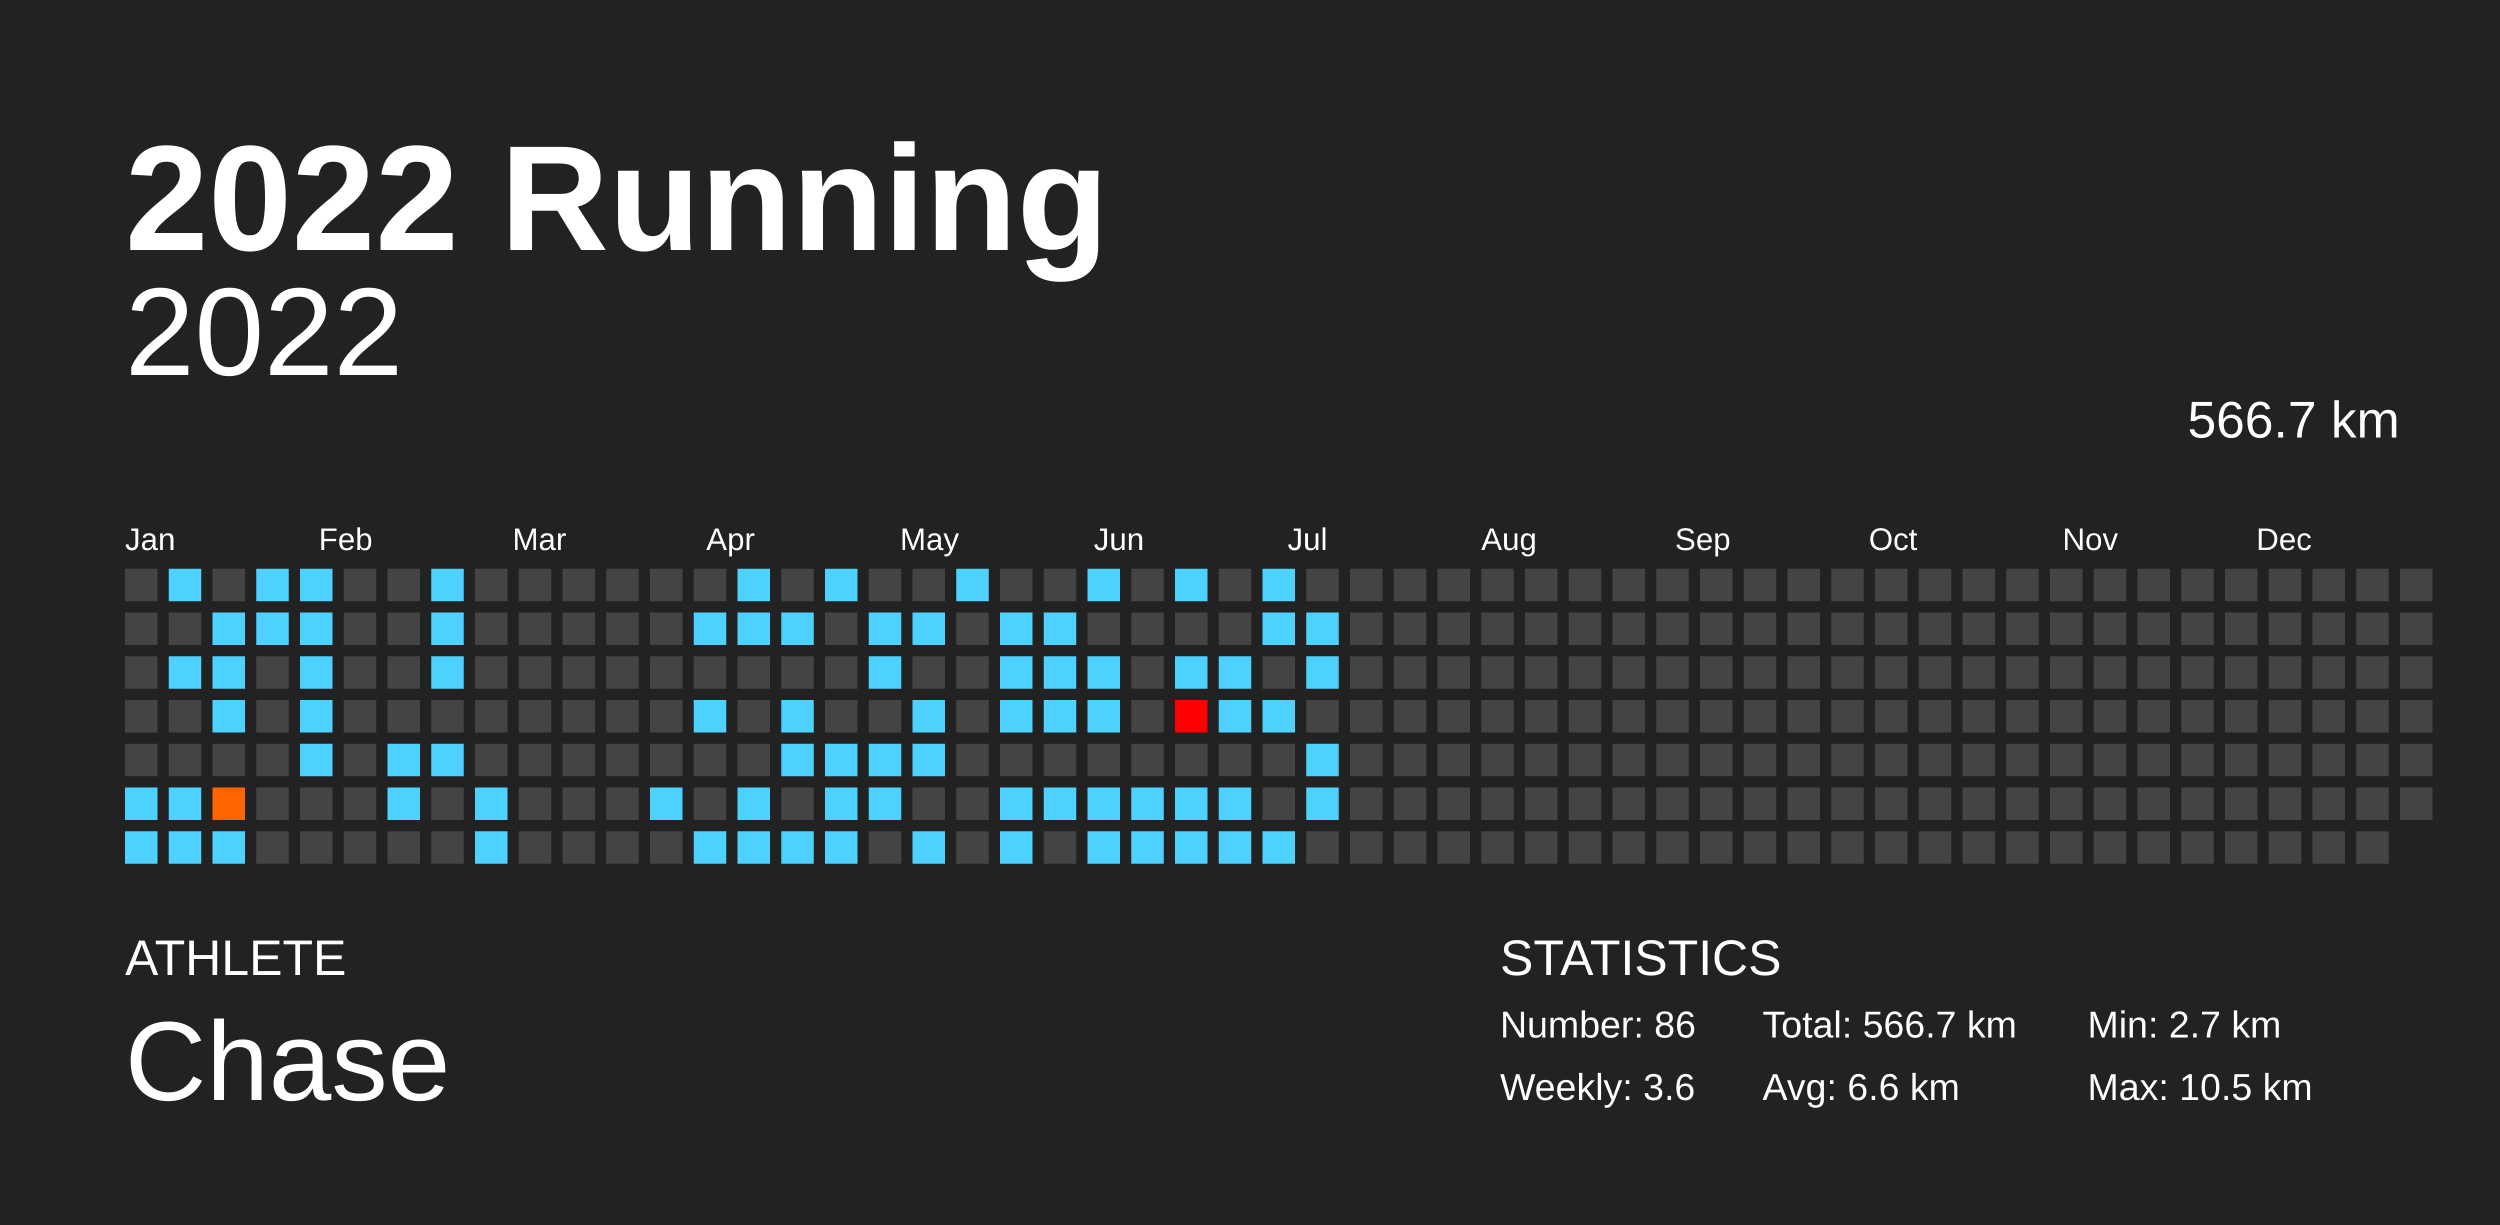
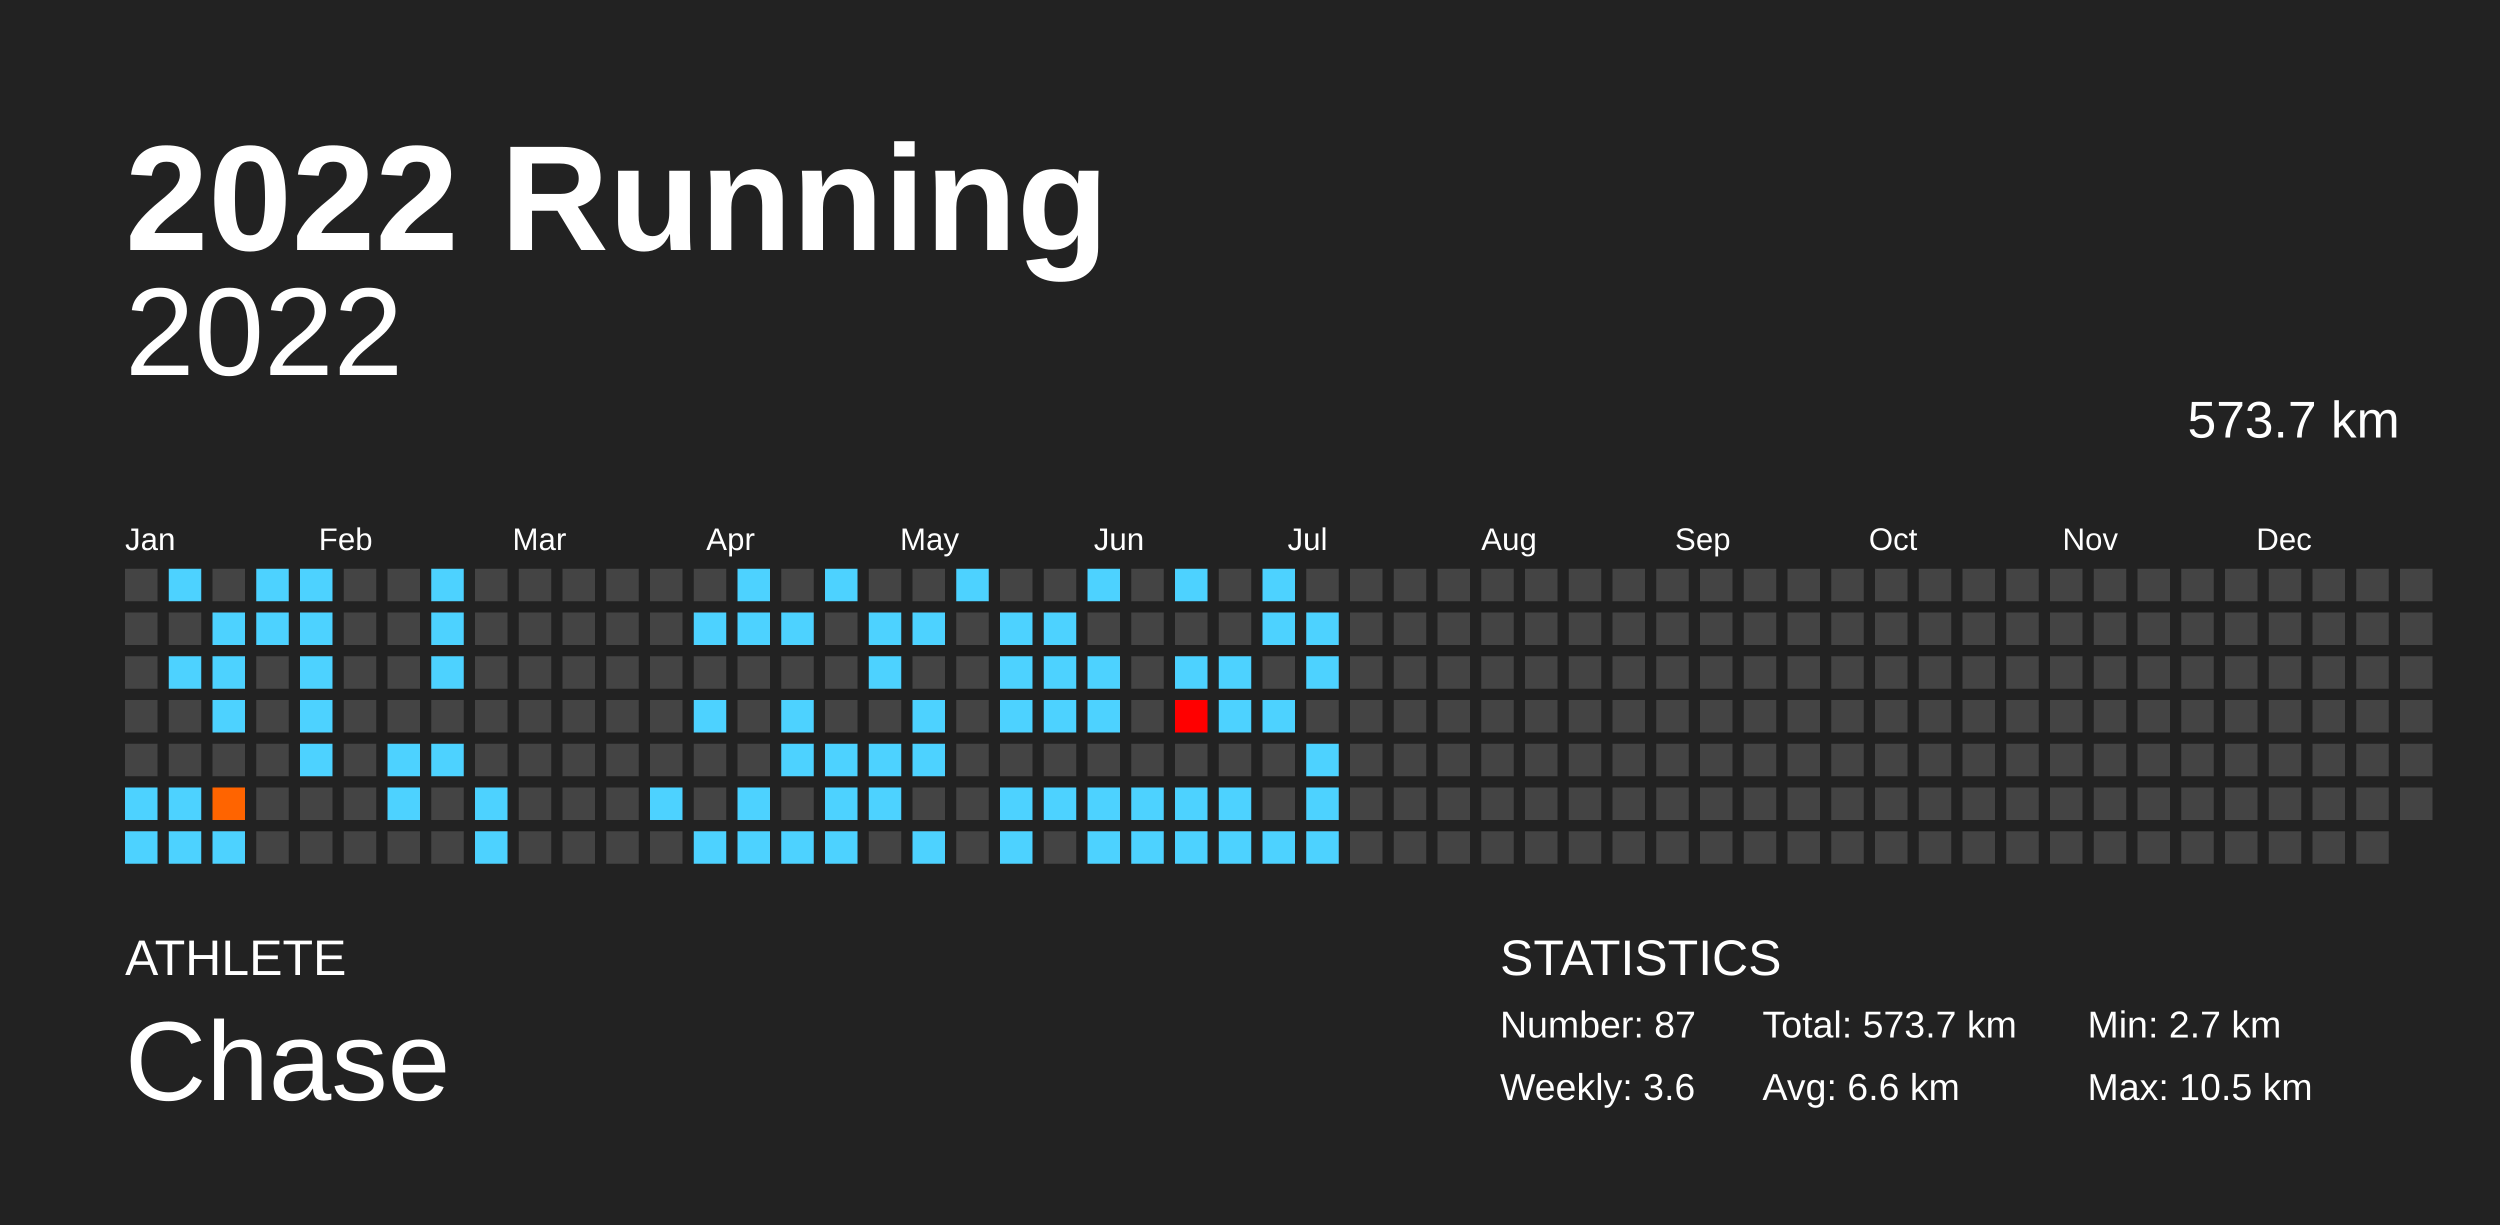
<svg xmlns="http://www.w3.org/2000/svg" baseProfile="full" height="98mm" version="1.1" viewBox="0,0,200,98" width="200mm">
  <defs />
  <rect fill="#222222" height="98" width="200" x="0" y="0" />
  <text fill="#FFFFFF" style="font-size:12px; font-family:Arial; font-weight:bold;" x="10" y="20">2022 Running</text>
  <text fill="#FFFFFF" style="font-size:4px; font-family:Arial" x="10" y="78">ATHLETE</text>
  <text fill="#FFFFFF" style="font-size:9px; font-family:Arial" x="10" y="88">Chase</text>
  <text fill="#FFFFFF" style="font-size:4px; font-family:Arial" x="120" y="78">STATISTICS</text>
-   <text fill="#FFFFFF" style="font-size:3px; font-family:Arial" x="120" y="83">Number: 86</text>
+   <text fill="#FFFFFF" style="font-size:3px; font-family:Arial" x="120" y="83">Number: 87</text>
  <text fill="#FFFFFF" style="font-size:3px; font-family:Arial" x="120" y="88">Weekly: 3.6</text>
-   <text fill="#FFFFFF" style="font-size:3px; font-family:Arial" x="141" y="83">Total: 566.7 km</text>
+   <text fill="#FFFFFF" style="font-size:3px; font-family:Arial" x="141" y="83">Total: 573.7 km</text>
  <text fill="#FFFFFF" style="font-size:3px; font-family:Arial" x="141" y="88">Avg: 6.6 km</text>
  <text fill="#FFFFFF" style="font-size:3px; font-family:Arial" x="167" y="83">Min: 2.7 km</text>
  <text fill="#FFFFFF" style="font-size:3px; font-family:Arial" x="167" y="88">Max: 10.5 km</text>
  <text alignment-baseline="hanging" fill="#FFFFFF" style="font-size:10.0px; font-family:Arial;" x="10" y="30">2022</text>
-   <text alignment-baseline="hanging" fill="#FFFFFF" style="font-size:4.125px; font-family:Arial;" x="175" y="35">566.7 km</text>
+   <text alignment-baseline="hanging" fill="#FFFFFF" style="font-size:4.125px; font-family:Arial;" x="175" y="35">573.7 km</text>
  <text fill="#FFFFFF" style="font-size:2.5px; font-family:Arial" x="10.0" y="44">Jan</text>
  <text fill="#FFFFFF" style="font-size:2.5px; font-family:Arial" x="25.5" y="44">Feb</text>
  <text fill="#FFFFFF" style="font-size:2.5px; font-family:Arial" x="41.0" y="44">Mar</text>
  <text fill="#FFFFFF" style="font-size:2.5px; font-family:Arial" x="56.5" y="44">Apr</text>
  <text fill="#FFFFFF" style="font-size:2.5px; font-family:Arial" x="72.0" y="44">May</text>
  <text fill="#FFFFFF" style="font-size:2.5px; font-family:Arial" x="87.5" y="44">Jun</text>
  <text fill="#FFFFFF" style="font-size:2.5px; font-family:Arial" x="103.0" y="44">Jul</text>
  <text fill="#FFFFFF" style="font-size:2.5px; font-family:Arial" x="118.5" y="44">Aug</text>
  <text fill="#FFFFFF" style="font-size:2.5px; font-family:Arial" x="134.0" y="44">Sep</text>
  <text fill="#FFFFFF" style="font-size:2.5px; font-family:Arial" x="149.5" y="44">Oct</text>
  <text fill="#FFFFFF" style="font-size:2.5px; font-family:Arial" x="165.0" y="44">Nov</text>
  <text fill="#FFFFFF" style="font-size:2.5px; font-family:Arial" x="180.5" y="44">Dec</text>
  <rect fill="#444444" height="2.6" width="2.6" x="10.0" y="45.5" />
  <rect fill="#444444" height="2.6" width="2.6" x="10.0" y="49.0" />
  <rect fill="#444444" height="2.6" width="2.6" x="10.0" y="52.5" />
  <rect fill="#444444" height="2.6" width="2.6" x="10.0" y="56.0" />
  <rect fill="#444444" height="2.6" width="2.6" x="10.0" y="59.5" />
  <rect fill="#4dd2ff" height="2.6" width="2.6" x="10.0" y="63.0" />
  <rect fill="#4dd2ff" height="2.6" width="2.6" x="10.0" y="66.5" />
  <rect fill="#4dd2ff" height="2.6" width="2.6" x="13.5" y="45.5" />
  <rect fill="#444444" height="2.6" width="2.6" x="13.5" y="49.0" />
  <rect fill="#4dd2ff" height="2.6" width="2.6" x="13.5" y="52.5" />
  <rect fill="#444444" height="2.6" width="2.6" x="13.5" y="56.0" />
  <rect fill="#444444" height="2.6" width="2.6" x="13.5" y="59.5" />
  <rect fill="#4dd2ff" height="2.6" width="2.6" x="13.5" y="63.0" />
  <rect fill="#4dd2ff" height="2.6" width="2.6" x="13.5" y="66.5" />
  <rect fill="#444444" height="2.6" width="2.6" x="17.0" y="45.5" />
  <rect fill="#4dd2ff" height="2.6" width="2.6" x="17.0" y="49.0" />
  <rect fill="#4dd2ff" height="2.6" width="2.6" x="17.0" y="52.5" />
  <rect fill="#4dd2ff" height="2.6" width="2.6" x="17.0" y="56.0" />
  <rect fill="#444444" height="2.6" width="2.6" x="17.0" y="59.5" />
  <rect fill="#ff6400" height="2.6" width="2.6" x="17.0" y="63.0" />
  <rect fill="#4dd2ff" height="2.6" width="2.6" x="17.0" y="66.5" />
  <rect fill="#4dd2ff" height="2.6" width="2.6" x="20.5" y="45.5" />
  <rect fill="#4dd2ff" height="2.6" width="2.6" x="20.5" y="49.0" />
  <rect fill="#444444" height="2.6" width="2.6" x="20.5" y="52.5" />
  <rect fill="#444444" height="2.6" width="2.6" x="20.5" y="56.0" />
  <rect fill="#444444" height="2.6" width="2.6" x="20.5" y="59.5" />
  <rect fill="#444444" height="2.6" width="2.6" x="20.5" y="63.0" />
  <rect fill="#444444" height="2.6" width="2.6" x="20.5" y="66.5" />
  <rect fill="#4dd2ff" height="2.6" width="2.6" x="24.0" y="45.5" />
  <rect fill="#4dd2ff" height="2.6" width="2.6" x="24.0" y="49.0" />
  <rect fill="#4dd2ff" height="2.6" width="2.6" x="24.0" y="52.5" />
  <rect fill="#4dd2ff" height="2.6" width="2.6" x="24.0" y="56.0" />
  <rect fill="#4dd2ff" height="2.6" width="2.6" x="24.0" y="59.5" />
  <rect fill="#444444" height="2.6" width="2.6" x="24.0" y="63.0" />
  <rect fill="#444444" height="2.6" width="2.6" x="24.0" y="66.5" />
  <rect fill="#444444" height="2.6" width="2.6" x="27.5" y="45.5" />
  <rect fill="#444444" height="2.6" width="2.6" x="27.5" y="49.0" />
  <rect fill="#444444" height="2.6" width="2.6" x="27.5" y="52.5" />
  <rect fill="#444444" height="2.6" width="2.6" x="27.5" y="56.0" />
  <rect fill="#444444" height="2.6" width="2.6" x="27.5" y="59.5" />
  <rect fill="#444444" height="2.6" width="2.6" x="27.5" y="63.0" />
  <rect fill="#444444" height="2.6" width="2.6" x="27.5" y="66.5" />
  <rect fill="#444444" height="2.6" width="2.6" x="31.0" y="45.5" />
  <rect fill="#444444" height="2.6" width="2.6" x="31.0" y="49.0" />
  <rect fill="#444444" height="2.6" width="2.6" x="31.0" y="52.5" />
  <rect fill="#444444" height="2.6" width="2.6" x="31.0" y="56.0" />
  <rect fill="#4dd2ff" height="2.6" width="2.6" x="31.0" y="59.5" />
  <rect fill="#4dd2ff" height="2.6" width="2.6" x="31.0" y="63.0" />
  <rect fill="#444444" height="2.6" width="2.6" x="31.0" y="66.5" />
  <rect fill="#4dd2ff" height="2.6" width="2.6" x="34.5" y="45.5" />
  <rect fill="#4dd2ff" height="2.6" width="2.6" x="34.5" y="49.0" />
  <rect fill="#4dd2ff" height="2.6" width="2.6" x="34.5" y="52.5" />
  <rect fill="#444444" height="2.6" width="2.6" x="34.5" y="56.0" />
  <rect fill="#4dd2ff" height="2.6" width="2.6" x="34.5" y="59.5" />
  <rect fill="#444444" height="2.6" width="2.6" x="34.5" y="63.0" />
  <rect fill="#444444" height="2.6" width="2.6" x="34.5" y="66.5" />
  <rect fill="#444444" height="2.6" width="2.6" x="38.0" y="45.5" />
  <rect fill="#444444" height="2.6" width="2.6" x="38.0" y="49.0" />
  <rect fill="#444444" height="2.6" width="2.6" x="38.0" y="52.5" />
  <rect fill="#444444" height="2.6" width="2.6" x="38.0" y="56.0" />
  <rect fill="#444444" height="2.6" width="2.6" x="38.0" y="59.5" />
  <rect fill="#4dd2ff" height="2.6" width="2.6" x="38.0" y="63.0" />
  <rect fill="#4dd2ff" height="2.6" width="2.6" x="38.0" y="66.5" />
  <rect fill="#444444" height="2.6" width="2.6" x="41.5" y="45.5" />
  <rect fill="#444444" height="2.6" width="2.6" x="41.5" y="49.0" />
  <rect fill="#444444" height="2.6" width="2.6" x="41.5" y="52.5" />
  <rect fill="#444444" height="2.6" width="2.6" x="41.5" y="56.0" />
  <rect fill="#444444" height="2.6" width="2.6" x="41.5" y="59.5" />
  <rect fill="#444444" height="2.6" width="2.6" x="41.5" y="63.0" />
  <rect fill="#444444" height="2.6" width="2.6" x="41.5" y="66.5" />
  <rect fill="#444444" height="2.6" width="2.6" x="45.0" y="45.5" />
  <rect fill="#444444" height="2.6" width="2.6" x="45.0" y="49.0" />
  <rect fill="#444444" height="2.6" width="2.6" x="45.0" y="52.5" />
  <rect fill="#444444" height="2.6" width="2.6" x="45.0" y="56.0" />
  <rect fill="#444444" height="2.6" width="2.6" x="45.0" y="59.5" />
  <rect fill="#444444" height="2.6" width="2.6" x="45.0" y="63.0" />
  <rect fill="#444444" height="2.6" width="2.6" x="45.0" y="66.5" />
  <rect fill="#444444" height="2.6" width="2.6" x="48.5" y="45.5" />
  <rect fill="#444444" height="2.6" width="2.6" x="48.5" y="49.0" />
  <rect fill="#444444" height="2.6" width="2.6" x="48.5" y="52.5" />
  <rect fill="#444444" height="2.6" width="2.6" x="48.5" y="56.0" />
  <rect fill="#444444" height="2.6" width="2.6" x="48.5" y="59.5" />
  <rect fill="#444444" height="2.6" width="2.6" x="48.5" y="63.0" />
  <rect fill="#444444" height="2.6" width="2.6" x="48.5" y="66.5" />
  <rect fill="#444444" height="2.6" width="2.6" x="52.0" y="45.5" />
  <rect fill="#444444" height="2.6" width="2.6" x="52.0" y="49.0" />
  <rect fill="#444444" height="2.6" width="2.6" x="52.0" y="52.5" />
  <rect fill="#444444" height="2.6" width="2.6" x="52.0" y="56.0" />
  <rect fill="#444444" height="2.6" width="2.6" x="52.0" y="59.5" />
  <rect fill="#4dd2ff" height="2.6" width="2.6" x="52.0" y="63.0" />
  <rect fill="#444444" height="2.6" width="2.6" x="52.0" y="66.5" />
  <rect fill="#444444" height="2.6" width="2.6" x="55.5" y="45.5" />
  <rect fill="#4dd2ff" height="2.6" width="2.6" x="55.5" y="49.0" />
  <rect fill="#444444" height="2.6" width="2.6" x="55.5" y="52.5" />
  <rect fill="#4dd2ff" height="2.6" width="2.6" x="55.5" y="56.0" />
  <rect fill="#444444" height="2.6" width="2.6" x="55.5" y="59.5" />
  <rect fill="#444444" height="2.6" width="2.6" x="55.5" y="63.0" />
  <rect fill="#4dd2ff" height="2.6" width="2.6" x="55.5" y="66.5" />
  <rect fill="#4dd2ff" height="2.6" width="2.6" x="59.0" y="45.5" />
  <rect fill="#4dd2ff" height="2.6" width="2.6" x="59.0" y="49.0" />
  <rect fill="#444444" height="2.6" width="2.6" x="59.0" y="52.5" />
  <rect fill="#444444" height="2.6" width="2.6" x="59.0" y="56.0" />
  <rect fill="#444444" height="2.6" width="2.6" x="59.0" y="59.5" />
  <rect fill="#4dd2ff" height="2.6" width="2.6" x="59.0" y="63.0" />
  <rect fill="#4dd2ff" height="2.6" width="2.6" x="59.0" y="66.5" />
  <rect fill="#444444" height="2.6" width="2.6" x="62.5" y="45.5" />
  <rect fill="#4dd2ff" height="2.6" width="2.6" x="62.5" y="49.0" />
  <rect fill="#444444" height="2.6" width="2.6" x="62.5" y="52.5" />
  <rect fill="#4dd2ff" height="2.6" width="2.6" x="62.5" y="56.0" />
  <rect fill="#4dd2ff" height="2.6" width="2.6" x="62.5" y="59.5" />
  <rect fill="#444444" height="2.6" width="2.6" x="62.5" y="63.0" />
  <rect fill="#4dd2ff" height="2.6" width="2.6" x="62.5" y="66.5" />
  <rect fill="#4dd2ff" height="2.6" width="2.6" x="66.0" y="45.5" />
  <rect fill="#444444" height="2.6" width="2.6" x="66.0" y="49.0" />
  <rect fill="#444444" height="2.6" width="2.6" x="66.0" y="52.5" />
  <rect fill="#444444" height="2.6" width="2.6" x="66.0" y="56.0" />
  <rect fill="#4dd2ff" height="2.6" width="2.6" x="66.0" y="59.5" />
  <rect fill="#4dd2ff" height="2.6" width="2.6" x="66.0" y="63.0" />
  <rect fill="#4dd2ff" height="2.6" width="2.6" x="66.0" y="66.5" />
  <rect fill="#444444" height="2.6" width="2.6" x="69.5" y="45.5" />
  <rect fill="#4dd2ff" height="2.6" width="2.6" x="69.5" y="49.0" />
  <rect fill="#4dd2ff" height="2.6" width="2.6" x="69.5" y="52.5" />
  <rect fill="#444444" height="2.6" width="2.6" x="69.5" y="56.0" />
  <rect fill="#4dd2ff" height="2.6" width="2.6" x="69.5" y="59.5" />
  <rect fill="#4dd2ff" height="2.6" width="2.6" x="69.5" y="63.0" />
  <rect fill="#444444" height="2.6" width="2.6" x="69.5" y="66.5" />
  <rect fill="#444444" height="2.6" width="2.6" x="73.0" y="45.5" />
  <rect fill="#4dd2ff" height="2.6" width="2.6" x="73.0" y="49.0" />
  <rect fill="#444444" height="2.6" width="2.6" x="73.0" y="52.5" />
  <rect fill="#4dd2ff" height="2.6" width="2.6" x="73.0" y="56.0" />
  <rect fill="#4dd2ff" height="2.6" width="2.6" x="73.0" y="59.5" />
  <rect fill="#444444" height="2.6" width="2.6" x="73.0" y="63.0" />
  <rect fill="#4dd2ff" height="2.6" width="2.6" x="73.0" y="66.5" />
  <rect fill="#4dd2ff" height="2.6" width="2.6" x="76.5" y="45.5" />
  <rect fill="#444444" height="2.6" width="2.6" x="76.5" y="49.0" />
  <rect fill="#444444" height="2.6" width="2.6" x="76.5" y="52.5" />
  <rect fill="#444444" height="2.6" width="2.6" x="76.5" y="56.0" />
  <rect fill="#444444" height="2.6" width="2.6" x="76.5" y="59.5" />
  <rect fill="#444444" height="2.6" width="2.6" x="76.5" y="63.0" />
  <rect fill="#444444" height="2.6" width="2.6" x="76.5" y="66.5" />
  <rect fill="#444444" height="2.6" width="2.6" x="80.0" y="45.5" />
  <rect fill="#4dd2ff" height="2.6" width="2.6" x="80.0" y="49.0" />
  <rect fill="#4dd2ff" height="2.6" width="2.6" x="80.0" y="52.5" />
  <rect fill="#4dd2ff" height="2.6" width="2.6" x="80.0" y="56.0" />
  <rect fill="#444444" height="2.6" width="2.6" x="80.0" y="59.5" />
  <rect fill="#4dd2ff" height="2.6" width="2.6" x="80.0" y="63.0" />
  <rect fill="#4dd2ff" height="2.6" width="2.6" x="80.0" y="66.5" />
  <rect fill="#444444" height="2.6" width="2.6" x="83.5" y="45.5" />
  <rect fill="#4dd2ff" height="2.6" width="2.6" x="83.5" y="49.0" />
  <rect fill="#4dd2ff" height="2.6" width="2.6" x="83.5" y="52.5" />
  <rect fill="#4dd2ff" height="2.6" width="2.6" x="83.5" y="56.0" />
  <rect fill="#444444" height="2.6" width="2.6" x="83.5" y="59.5" />
  <rect fill="#4dd2ff" height="2.6" width="2.6" x="83.5" y="63.0" />
  <rect fill="#444444" height="2.6" width="2.6" x="83.5" y="66.5" />
  <rect fill="#4dd2ff" height="2.6" width="2.6" x="87.0" y="45.5" />
  <rect fill="#444444" height="2.6" width="2.6" x="87.0" y="49.0" />
  <rect fill="#4dd2ff" height="2.6" width="2.6" x="87.0" y="52.5" />
  <rect fill="#4dd2ff" height="2.6" width="2.6" x="87.0" y="56.0" />
  <rect fill="#444444" height="2.6" width="2.6" x="87.0" y="59.5" />
  <rect fill="#4dd2ff" height="2.6" width="2.6" x="87.0" y="63.0" />
  <rect fill="#4dd2ff" height="2.6" width="2.6" x="87.0" y="66.5" />
  <rect fill="#444444" height="2.6" width="2.6" x="90.5" y="45.5" />
  <rect fill="#444444" height="2.6" width="2.6" x="90.5" y="49.0" />
  <rect fill="#444444" height="2.6" width="2.6" x="90.5" y="52.5" />
  <rect fill="#444444" height="2.6" width="2.6" x="90.5" y="56.0" />
  <rect fill="#444444" height="2.6" width="2.6" x="90.5" y="59.5" />
  <rect fill="#4dd2ff" height="2.6" width="2.6" x="90.5" y="63.0" />
  <rect fill="#4dd2ff" height="2.6" width="2.6" x="90.5" y="66.5" />
  <rect fill="#4dd2ff" height="2.6" width="2.6" x="94.0" y="45.5" />
  <rect fill="#444444" height="2.6" width="2.6" x="94.0" y="49.0" />
  <rect fill="#4dd2ff" height="2.6" width="2.6" x="94.0" y="52.5" />
  <rect fill="#ff0000" height="2.6" width="2.6" x="94.0" y="56.0" />
  <rect fill="#444444" height="2.6" width="2.6" x="94.0" y="59.5" />
  <rect fill="#4dd2ff" height="2.6" width="2.6" x="94.0" y="63.0" />
  <rect fill="#4dd2ff" height="2.6" width="2.6" x="94.0" y="66.5" />
  <rect fill="#444444" height="2.6" width="2.6" x="97.5" y="45.5" />
  <rect fill="#444444" height="2.6" width="2.6" x="97.5" y="49.0" />
  <rect fill="#4dd2ff" height="2.6" width="2.6" x="97.5" y="52.5" />
  <rect fill="#4dd2ff" height="2.6" width="2.6" x="97.5" y="56.0" />
  <rect fill="#444444" height="2.6" width="2.6" x="97.5" y="59.5" />
  <rect fill="#4dd2ff" height="2.6" width="2.6" x="97.5" y="63.0" />
  <rect fill="#4dd2ff" height="2.6" width="2.6" x="97.5" y="66.5" />
  <rect fill="#4dd2ff" height="2.6" width="2.6" x="101.0" y="45.5" />
  <rect fill="#4dd2ff" height="2.6" width="2.6" x="101.0" y="49.0" />
  <rect fill="#444444" height="2.6" width="2.6" x="101.0" y="52.5" />
  <rect fill="#4dd2ff" height="2.6" width="2.6" x="101.0" y="56.0" />
  <rect fill="#444444" height="2.6" width="2.6" x="101.0" y="59.5" />
  <rect fill="#444444" height="2.6" width="2.6" x="101.0" y="63.0" />
  <rect fill="#4dd2ff" height="2.6" width="2.6" x="101.0" y="66.5" />
  <rect fill="#444444" height="2.6" width="2.6" x="104.5" y="45.5" />
  <rect fill="#4dd2ff" height="2.6" width="2.6" x="104.5" y="49.0" />
  <rect fill="#4dd2ff" height="2.6" width="2.6" x="104.5" y="52.5" />
  <rect fill="#444444" height="2.6" width="2.6" x="104.5" y="56.0" />
  <rect fill="#4dd2ff" height="2.6" width="2.6" x="104.5" y="59.5" />
  <rect fill="#4dd2ff" height="2.6" width="2.6" x="104.5" y="63.0" />
-   <rect fill="#444444" height="2.6" width="2.6" x="104.5" y="66.5" />
+   <rect fill="#4dd2ff" height="2.6" width="2.6" x="104.5" y="66.5" />
  <rect fill="#444444" height="2.6" width="2.6" x="108.0" y="45.5" />
  <rect fill="#444444" height="2.6" width="2.6" x="108.0" y="49.0" />
  <rect fill="#444444" height="2.6" width="2.6" x="108.0" y="52.5" />
  <rect fill="#444444" height="2.6" width="2.6" x="108.0" y="56.0" />
  <rect fill="#444444" height="2.6" width="2.6" x="108.0" y="59.5" />
  <rect fill="#444444" height="2.6" width="2.6" x="108.0" y="63.0" />
  <rect fill="#444444" height="2.6" width="2.6" x="108.0" y="66.5" />
  <rect fill="#444444" height="2.6" width="2.6" x="111.5" y="45.5" />
  <rect fill="#444444" height="2.6" width="2.6" x="111.5" y="49.0" />
  <rect fill="#444444" height="2.6" width="2.6" x="111.5" y="52.5" />
  <rect fill="#444444" height="2.6" width="2.6" x="111.5" y="56.0" />
  <rect fill="#444444" height="2.6" width="2.6" x="111.5" y="59.5" />
  <rect fill="#444444" height="2.6" width="2.6" x="111.5" y="63.0" />
  <rect fill="#444444" height="2.6" width="2.6" x="111.5" y="66.5" />
  <rect fill="#444444" height="2.6" width="2.6" x="115.0" y="45.5" />
  <rect fill="#444444" height="2.6" width="2.6" x="115.0" y="49.0" />
  <rect fill="#444444" height="2.6" width="2.6" x="115.0" y="52.5" />
  <rect fill="#444444" height="2.6" width="2.6" x="115.0" y="56.0" />
  <rect fill="#444444" height="2.6" width="2.6" x="115.0" y="59.5" />
  <rect fill="#444444" height="2.6" width="2.6" x="115.0" y="63.0" />
  <rect fill="#444444" height="2.6" width="2.6" x="115.0" y="66.5" />
  <rect fill="#444444" height="2.6" width="2.6" x="118.5" y="45.5" />
  <rect fill="#444444" height="2.6" width="2.6" x="118.5" y="49.0" />
  <rect fill="#444444" height="2.6" width="2.6" x="118.5" y="52.5" />
  <rect fill="#444444" height="2.6" width="2.6" x="118.5" y="56.0" />
  <rect fill="#444444" height="2.6" width="2.6" x="118.5" y="59.5" />
  <rect fill="#444444" height="2.6" width="2.6" x="118.5" y="63.0" />
  <rect fill="#444444" height="2.6" width="2.6" x="118.5" y="66.5" />
  <rect fill="#444444" height="2.6" width="2.6" x="122.0" y="45.5" />
  <rect fill="#444444" height="2.6" width="2.6" x="122.0" y="49.0" />
  <rect fill="#444444" height="2.6" width="2.6" x="122.0" y="52.5" />
  <rect fill="#444444" height="2.6" width="2.6" x="122.0" y="56.0" />
  <rect fill="#444444" height="2.6" width="2.6" x="122.0" y="59.5" />
  <rect fill="#444444" height="2.6" width="2.6" x="122.0" y="63.0" />
  <rect fill="#444444" height="2.6" width="2.6" x="122.0" y="66.5" />
  <rect fill="#444444" height="2.6" width="2.6" x="125.5" y="45.5" />
  <rect fill="#444444" height="2.6" width="2.6" x="125.5" y="49.0" />
  <rect fill="#444444" height="2.6" width="2.6" x="125.5" y="52.5" />
  <rect fill="#444444" height="2.6" width="2.6" x="125.5" y="56.0" />
  <rect fill="#444444" height="2.6" width="2.6" x="125.5" y="59.5" />
  <rect fill="#444444" height="2.6" width="2.6" x="125.5" y="63.0" />
  <rect fill="#444444" height="2.6" width="2.6" x="125.5" y="66.5" />
  <rect fill="#444444" height="2.6" width="2.6" x="129.0" y="45.5" />
  <rect fill="#444444" height="2.6" width="2.6" x="129.0" y="49.0" />
  <rect fill="#444444" height="2.6" width="2.6" x="129.0" y="52.5" />
  <rect fill="#444444" height="2.6" width="2.6" x="129.0" y="56.0" />
  <rect fill="#444444" height="2.6" width="2.6" x="129.0" y="59.5" />
  <rect fill="#444444" height="2.6" width="2.6" x="129.0" y="63.0" />
  <rect fill="#444444" height="2.6" width="2.6" x="129.0" y="66.5" />
  <rect fill="#444444" height="2.6" width="2.6" x="132.5" y="45.5" />
  <rect fill="#444444" height="2.6" width="2.6" x="132.5" y="49.0" />
  <rect fill="#444444" height="2.6" width="2.6" x="132.5" y="52.5" />
  <rect fill="#444444" height="2.6" width="2.6" x="132.5" y="56.0" />
  <rect fill="#444444" height="2.6" width="2.6" x="132.5" y="59.5" />
  <rect fill="#444444" height="2.6" width="2.6" x="132.5" y="63.0" />
  <rect fill="#444444" height="2.6" width="2.6" x="132.5" y="66.5" />
  <rect fill="#444444" height="2.6" width="2.6" x="136.0" y="45.5" />
  <rect fill="#444444" height="2.6" width="2.6" x="136.0" y="49.0" />
  <rect fill="#444444" height="2.6" width="2.6" x="136.0" y="52.5" />
  <rect fill="#444444" height="2.6" width="2.6" x="136.0" y="56.0" />
  <rect fill="#444444" height="2.6" width="2.6" x="136.0" y="59.5" />
  <rect fill="#444444" height="2.6" width="2.6" x="136.0" y="63.0" />
  <rect fill="#444444" height="2.6" width="2.6" x="136.0" y="66.5" />
  <rect fill="#444444" height="2.6" width="2.6" x="139.5" y="45.5" />
  <rect fill="#444444" height="2.6" width="2.6" x="139.5" y="49.0" />
  <rect fill="#444444" height="2.6" width="2.6" x="139.5" y="52.5" />
  <rect fill="#444444" height="2.6" width="2.6" x="139.5" y="56.0" />
  <rect fill="#444444" height="2.6" width="2.6" x="139.5" y="59.5" />
  <rect fill="#444444" height="2.6" width="2.6" x="139.5" y="63.0" />
  <rect fill="#444444" height="2.6" width="2.6" x="139.5" y="66.5" />
  <rect fill="#444444" height="2.6" width="2.6" x="143.0" y="45.5" />
  <rect fill="#444444" height="2.6" width="2.6" x="143.0" y="49.0" />
  <rect fill="#444444" height="2.6" width="2.6" x="143.0" y="52.5" />
  <rect fill="#444444" height="2.6" width="2.6" x="143.0" y="56.0" />
  <rect fill="#444444" height="2.6" width="2.6" x="143.0" y="59.5" />
  <rect fill="#444444" height="2.6" width="2.6" x="143.0" y="63.0" />
  <rect fill="#444444" height="2.6" width="2.6" x="143.0" y="66.5" />
  <rect fill="#444444" height="2.6" width="2.6" x="146.5" y="45.5" />
  <rect fill="#444444" height="2.6" width="2.6" x="146.5" y="49.0" />
  <rect fill="#444444" height="2.6" width="2.6" x="146.5" y="52.5" />
  <rect fill="#444444" height="2.6" width="2.6" x="146.5" y="56.0" />
  <rect fill="#444444" height="2.6" width="2.6" x="146.5" y="59.5" />
  <rect fill="#444444" height="2.6" width="2.6" x="146.5" y="63.0" />
  <rect fill="#444444" height="2.6" width="2.6" x="146.5" y="66.5" />
  <rect fill="#444444" height="2.6" width="2.6" x="150.0" y="45.5" />
  <rect fill="#444444" height="2.6" width="2.6" x="150.0" y="49.0" />
  <rect fill="#444444" height="2.6" width="2.6" x="150.0" y="52.5" />
  <rect fill="#444444" height="2.6" width="2.6" x="150.0" y="56.0" />
  <rect fill="#444444" height="2.6" width="2.6" x="150.0" y="59.5" />
  <rect fill="#444444" height="2.6" width="2.6" x="150.0" y="63.0" />
  <rect fill="#444444" height="2.6" width="2.6" x="150.0" y="66.5" />
  <rect fill="#444444" height="2.6" width="2.6" x="153.5" y="45.5" />
  <rect fill="#444444" height="2.6" width="2.6" x="153.5" y="49.0" />
  <rect fill="#444444" height="2.6" width="2.6" x="153.5" y="52.5" />
  <rect fill="#444444" height="2.6" width="2.6" x="153.5" y="56.0" />
  <rect fill="#444444" height="2.6" width="2.6" x="153.5" y="59.5" />
  <rect fill="#444444" height="2.6" width="2.6" x="153.5" y="63.0" />
  <rect fill="#444444" height="2.6" width="2.6" x="153.5" y="66.5" />
  <rect fill="#444444" height="2.6" width="2.6" x="157.0" y="45.5" />
  <rect fill="#444444" height="2.6" width="2.6" x="157.0" y="49.0" />
  <rect fill="#444444" height="2.6" width="2.6" x="157.0" y="52.5" />
  <rect fill="#444444" height="2.6" width="2.6" x="157.0" y="56.0" />
  <rect fill="#444444" height="2.6" width="2.6" x="157.0" y="59.5" />
  <rect fill="#444444" height="2.6" width="2.6" x="157.0" y="63.0" />
  <rect fill="#444444" height="2.6" width="2.6" x="157.0" y="66.5" />
  <rect fill="#444444" height="2.6" width="2.6" x="160.5" y="45.5" />
  <rect fill="#444444" height="2.6" width="2.6" x="160.5" y="49.0" />
  <rect fill="#444444" height="2.6" width="2.6" x="160.5" y="52.5" />
  <rect fill="#444444" height="2.6" width="2.6" x="160.5" y="56.0" />
  <rect fill="#444444" height="2.6" width="2.6" x="160.5" y="59.5" />
  <rect fill="#444444" height="2.6" width="2.6" x="160.5" y="63.0" />
  <rect fill="#444444" height="2.6" width="2.6" x="160.5" y="66.5" />
  <rect fill="#444444" height="2.6" width="2.6" x="164.0" y="45.5" />
  <rect fill="#444444" height="2.6" width="2.6" x="164.0" y="49.0" />
  <rect fill="#444444" height="2.6" width="2.6" x="164.0" y="52.5" />
  <rect fill="#444444" height="2.6" width="2.6" x="164.0" y="56.0" />
  <rect fill="#444444" height="2.6" width="2.6" x="164.0" y="59.5" />
  <rect fill="#444444" height="2.6" width="2.6" x="164.0" y="63.0" />
  <rect fill="#444444" height="2.6" width="2.6" x="164.0" y="66.5" />
  <rect fill="#444444" height="2.6" width="2.6" x="167.5" y="45.5" />
  <rect fill="#444444" height="2.6" width="2.6" x="167.5" y="49.0" />
  <rect fill="#444444" height="2.6" width="2.6" x="167.5" y="52.5" />
  <rect fill="#444444" height="2.6" width="2.6" x="167.5" y="56.0" />
  <rect fill="#444444" height="2.6" width="2.6" x="167.5" y="59.5" />
  <rect fill="#444444" height="2.6" width="2.6" x="167.5" y="63.0" />
  <rect fill="#444444" height="2.6" width="2.6" x="167.5" y="66.5" />
  <rect fill="#444444" height="2.6" width="2.6" x="171.0" y="45.5" />
  <rect fill="#444444" height="2.6" width="2.6" x="171.0" y="49.0" />
  <rect fill="#444444" height="2.6" width="2.6" x="171.0" y="52.5" />
  <rect fill="#444444" height="2.6" width="2.6" x="171.0" y="56.0" />
  <rect fill="#444444" height="2.6" width="2.6" x="171.0" y="59.5" />
  <rect fill="#444444" height="2.6" width="2.6" x="171.0" y="63.0" />
  <rect fill="#444444" height="2.6" width="2.6" x="171.0" y="66.5" />
  <rect fill="#444444" height="2.6" width="2.6" x="174.5" y="45.5" />
  <rect fill="#444444" height="2.6" width="2.6" x="174.5" y="49.0" />
  <rect fill="#444444" height="2.6" width="2.6" x="174.5" y="52.5" />
  <rect fill="#444444" height="2.6" width="2.6" x="174.5" y="56.0" />
  <rect fill="#444444" height="2.6" width="2.6" x="174.5" y="59.5" />
  <rect fill="#444444" height="2.6" width="2.6" x="174.5" y="63.0" />
  <rect fill="#444444" height="2.6" width="2.6" x="174.5" y="66.5" />
  <rect fill="#444444" height="2.6" width="2.6" x="178.0" y="45.5" />
  <rect fill="#444444" height="2.6" width="2.6" x="178.0" y="49.0" />
  <rect fill="#444444" height="2.6" width="2.6" x="178.0" y="52.5" />
  <rect fill="#444444" height="2.6" width="2.6" x="178.0" y="56.0" />
  <rect fill="#444444" height="2.6" width="2.6" x="178.0" y="59.5" />
  <rect fill="#444444" height="2.6" width="2.6" x="178.0" y="63.0" />
  <rect fill="#444444" height="2.6" width="2.6" x="178.0" y="66.5" />
  <rect fill="#444444" height="2.6" width="2.6" x="181.5" y="45.5" />
  <rect fill="#444444" height="2.6" width="2.6" x="181.5" y="49.0" />
  <rect fill="#444444" height="2.6" width="2.6" x="181.5" y="52.5" />
  <rect fill="#444444" height="2.6" width="2.6" x="181.5" y="56.0" />
  <rect fill="#444444" height="2.6" width="2.6" x="181.5" y="59.5" />
  <rect fill="#444444" height="2.6" width="2.6" x="181.5" y="63.0" />
  <rect fill="#444444" height="2.6" width="2.6" x="181.5" y="66.5" />
  <rect fill="#444444" height="2.6" width="2.6" x="185.0" y="45.5" />
  <rect fill="#444444" height="2.6" width="2.6" x="185.0" y="49.0" />
  <rect fill="#444444" height="2.6" width="2.6" x="185.0" y="52.5" />
  <rect fill="#444444" height="2.6" width="2.6" x="185.0" y="56.0" />
  <rect fill="#444444" height="2.6" width="2.6" x="185.0" y="59.5" />
  <rect fill="#444444" height="2.6" width="2.6" x="185.0" y="63.0" />
  <rect fill="#444444" height="2.6" width="2.6" x="185.0" y="66.5" />
  <rect fill="#444444" height="2.6" width="2.6" x="188.5" y="45.5" />
  <rect fill="#444444" height="2.6" width="2.6" x="188.5" y="49.0" />
  <rect fill="#444444" height="2.6" width="2.6" x="188.5" y="52.5" />
  <rect fill="#444444" height="2.6" width="2.6" x="188.5" y="56.0" />
  <rect fill="#444444" height="2.6" width="2.6" x="188.5" y="59.5" />
  <rect fill="#444444" height="2.6" width="2.6" x="188.5" y="63.0" />
  <rect fill="#444444" height="2.6" width="2.6" x="188.5" y="66.5" />
  <rect fill="#444444" height="2.6" width="2.6" x="192.0" y="45.5" />
  <rect fill="#444444" height="2.6" width="2.6" x="192.0" y="49.0" />
  <rect fill="#444444" height="2.6" width="2.6" x="192.0" y="52.5" />
  <rect fill="#444444" height="2.6" width="2.6" x="192.0" y="56.0" />
  <rect fill="#444444" height="2.6" width="2.6" x="192.0" y="59.5" />
  <rect fill="#444444" height="2.6" width="2.6" x="192.0" y="63.0" />
</svg>
